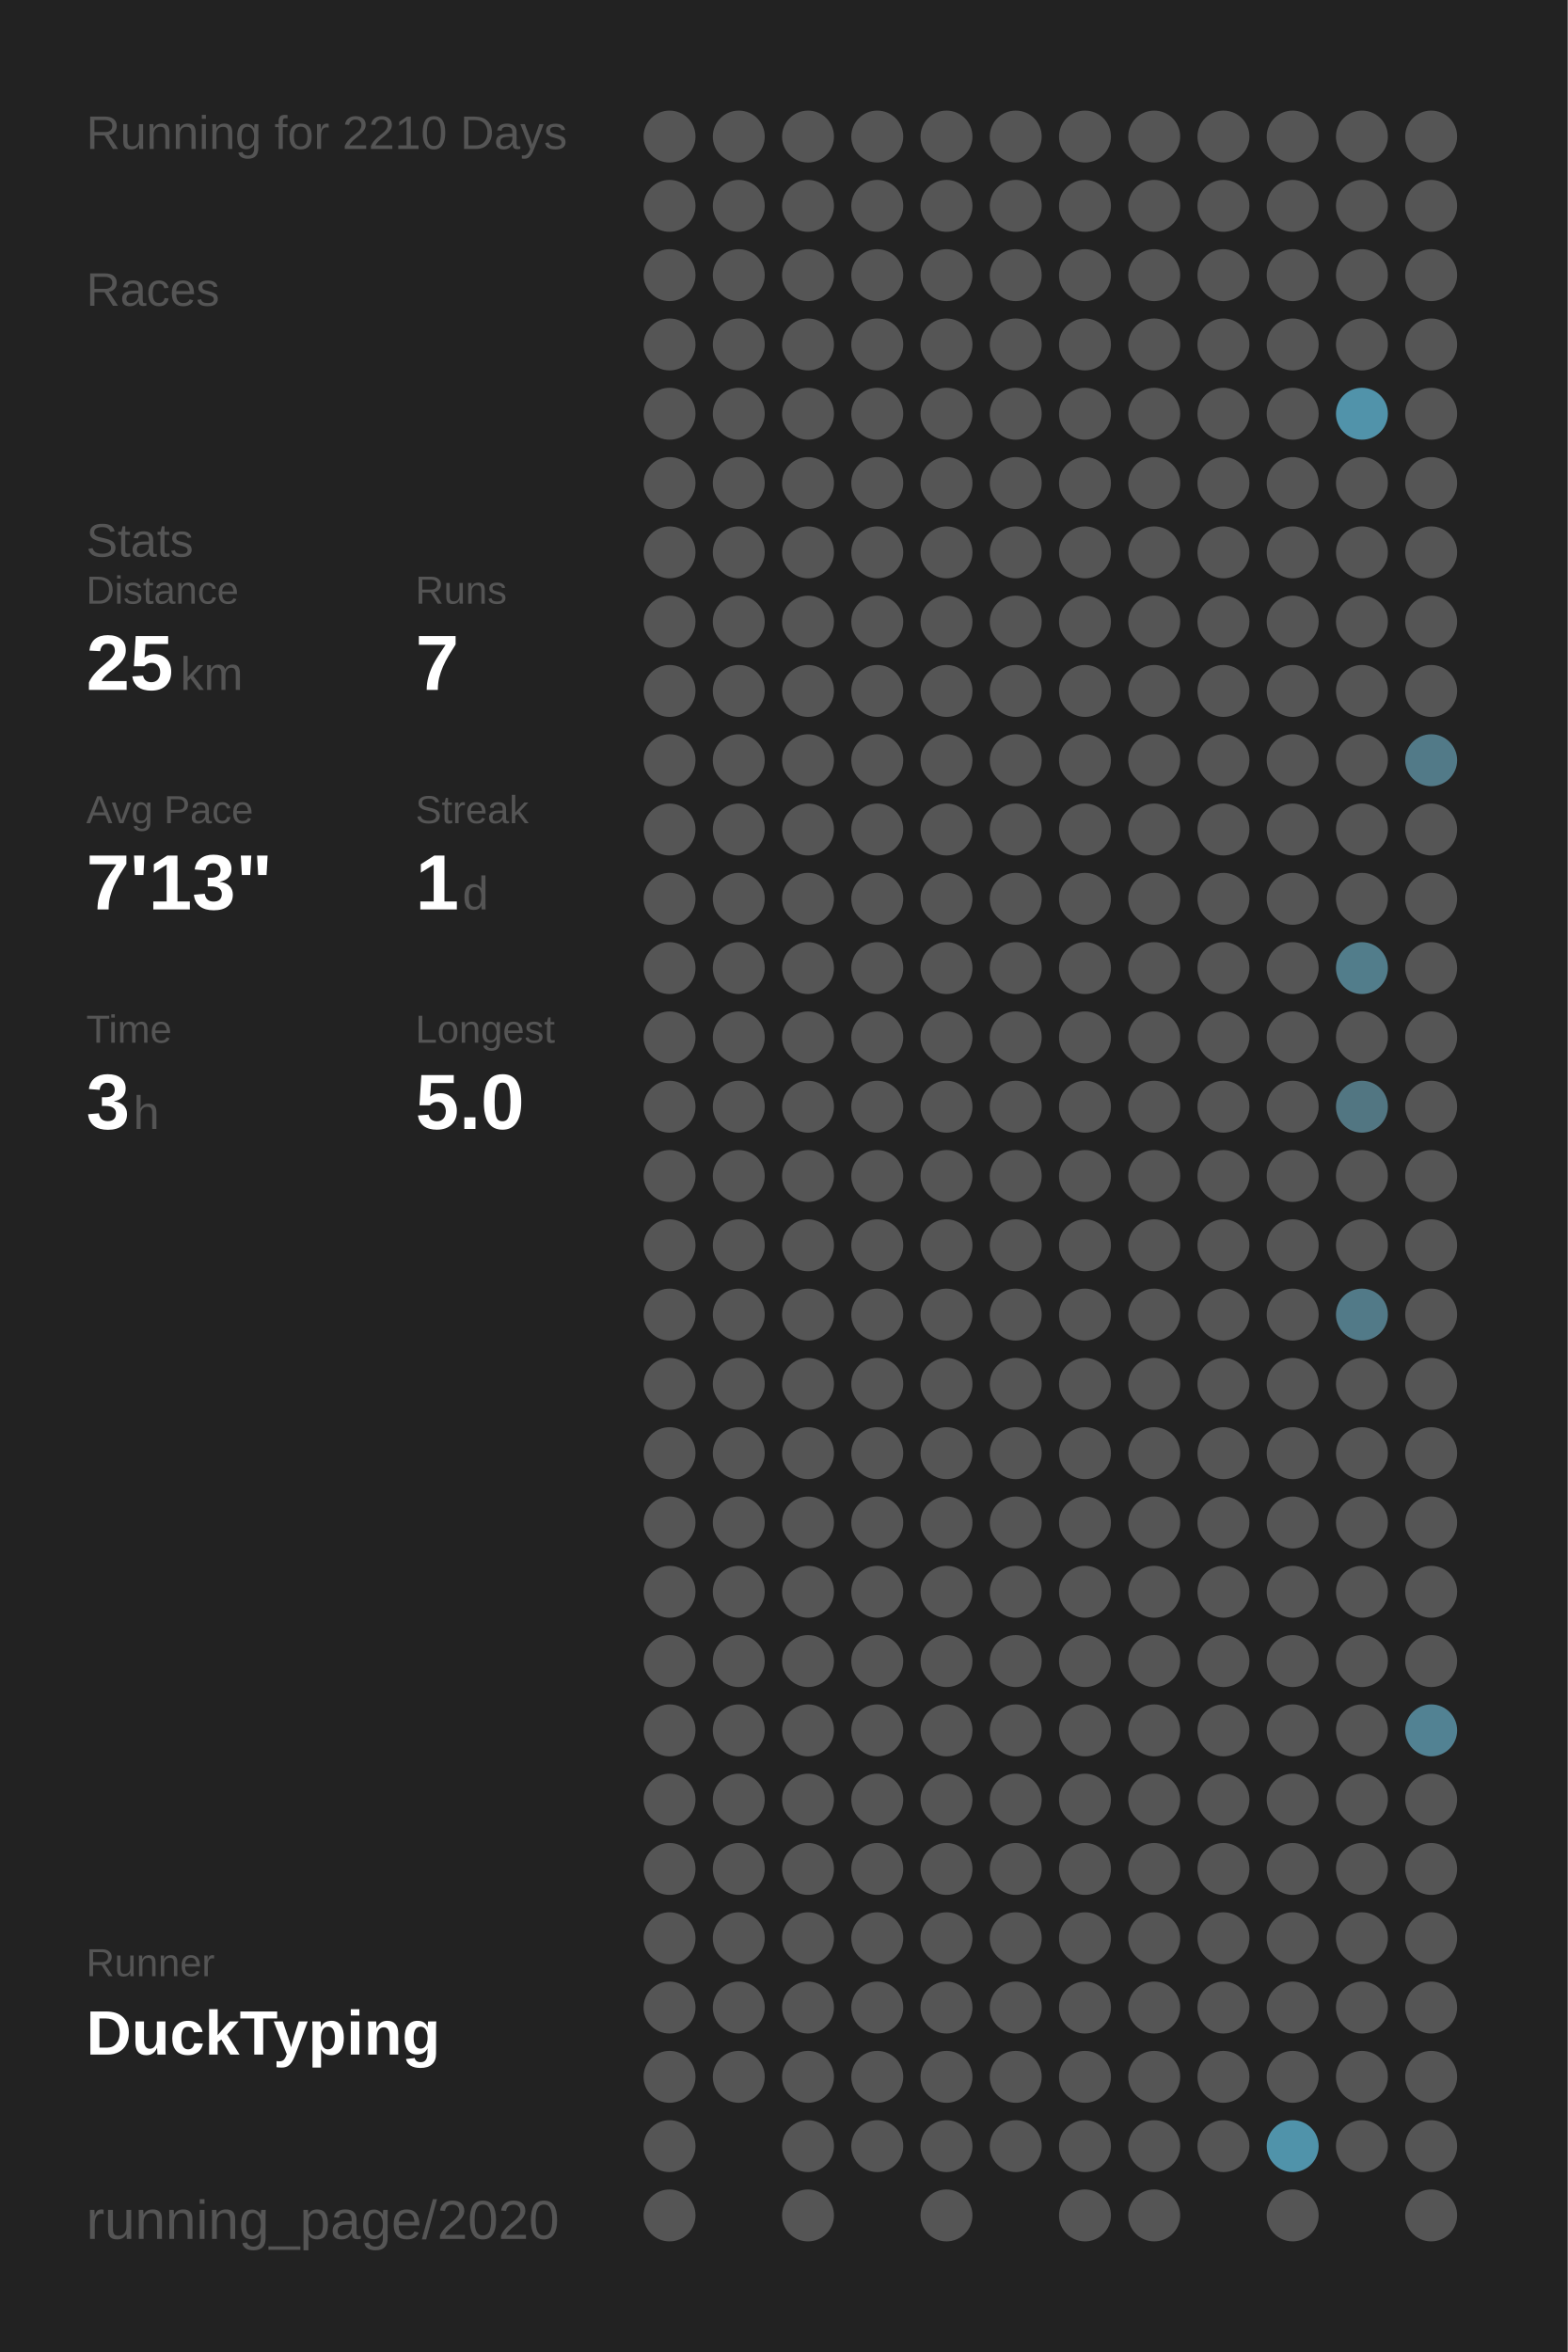
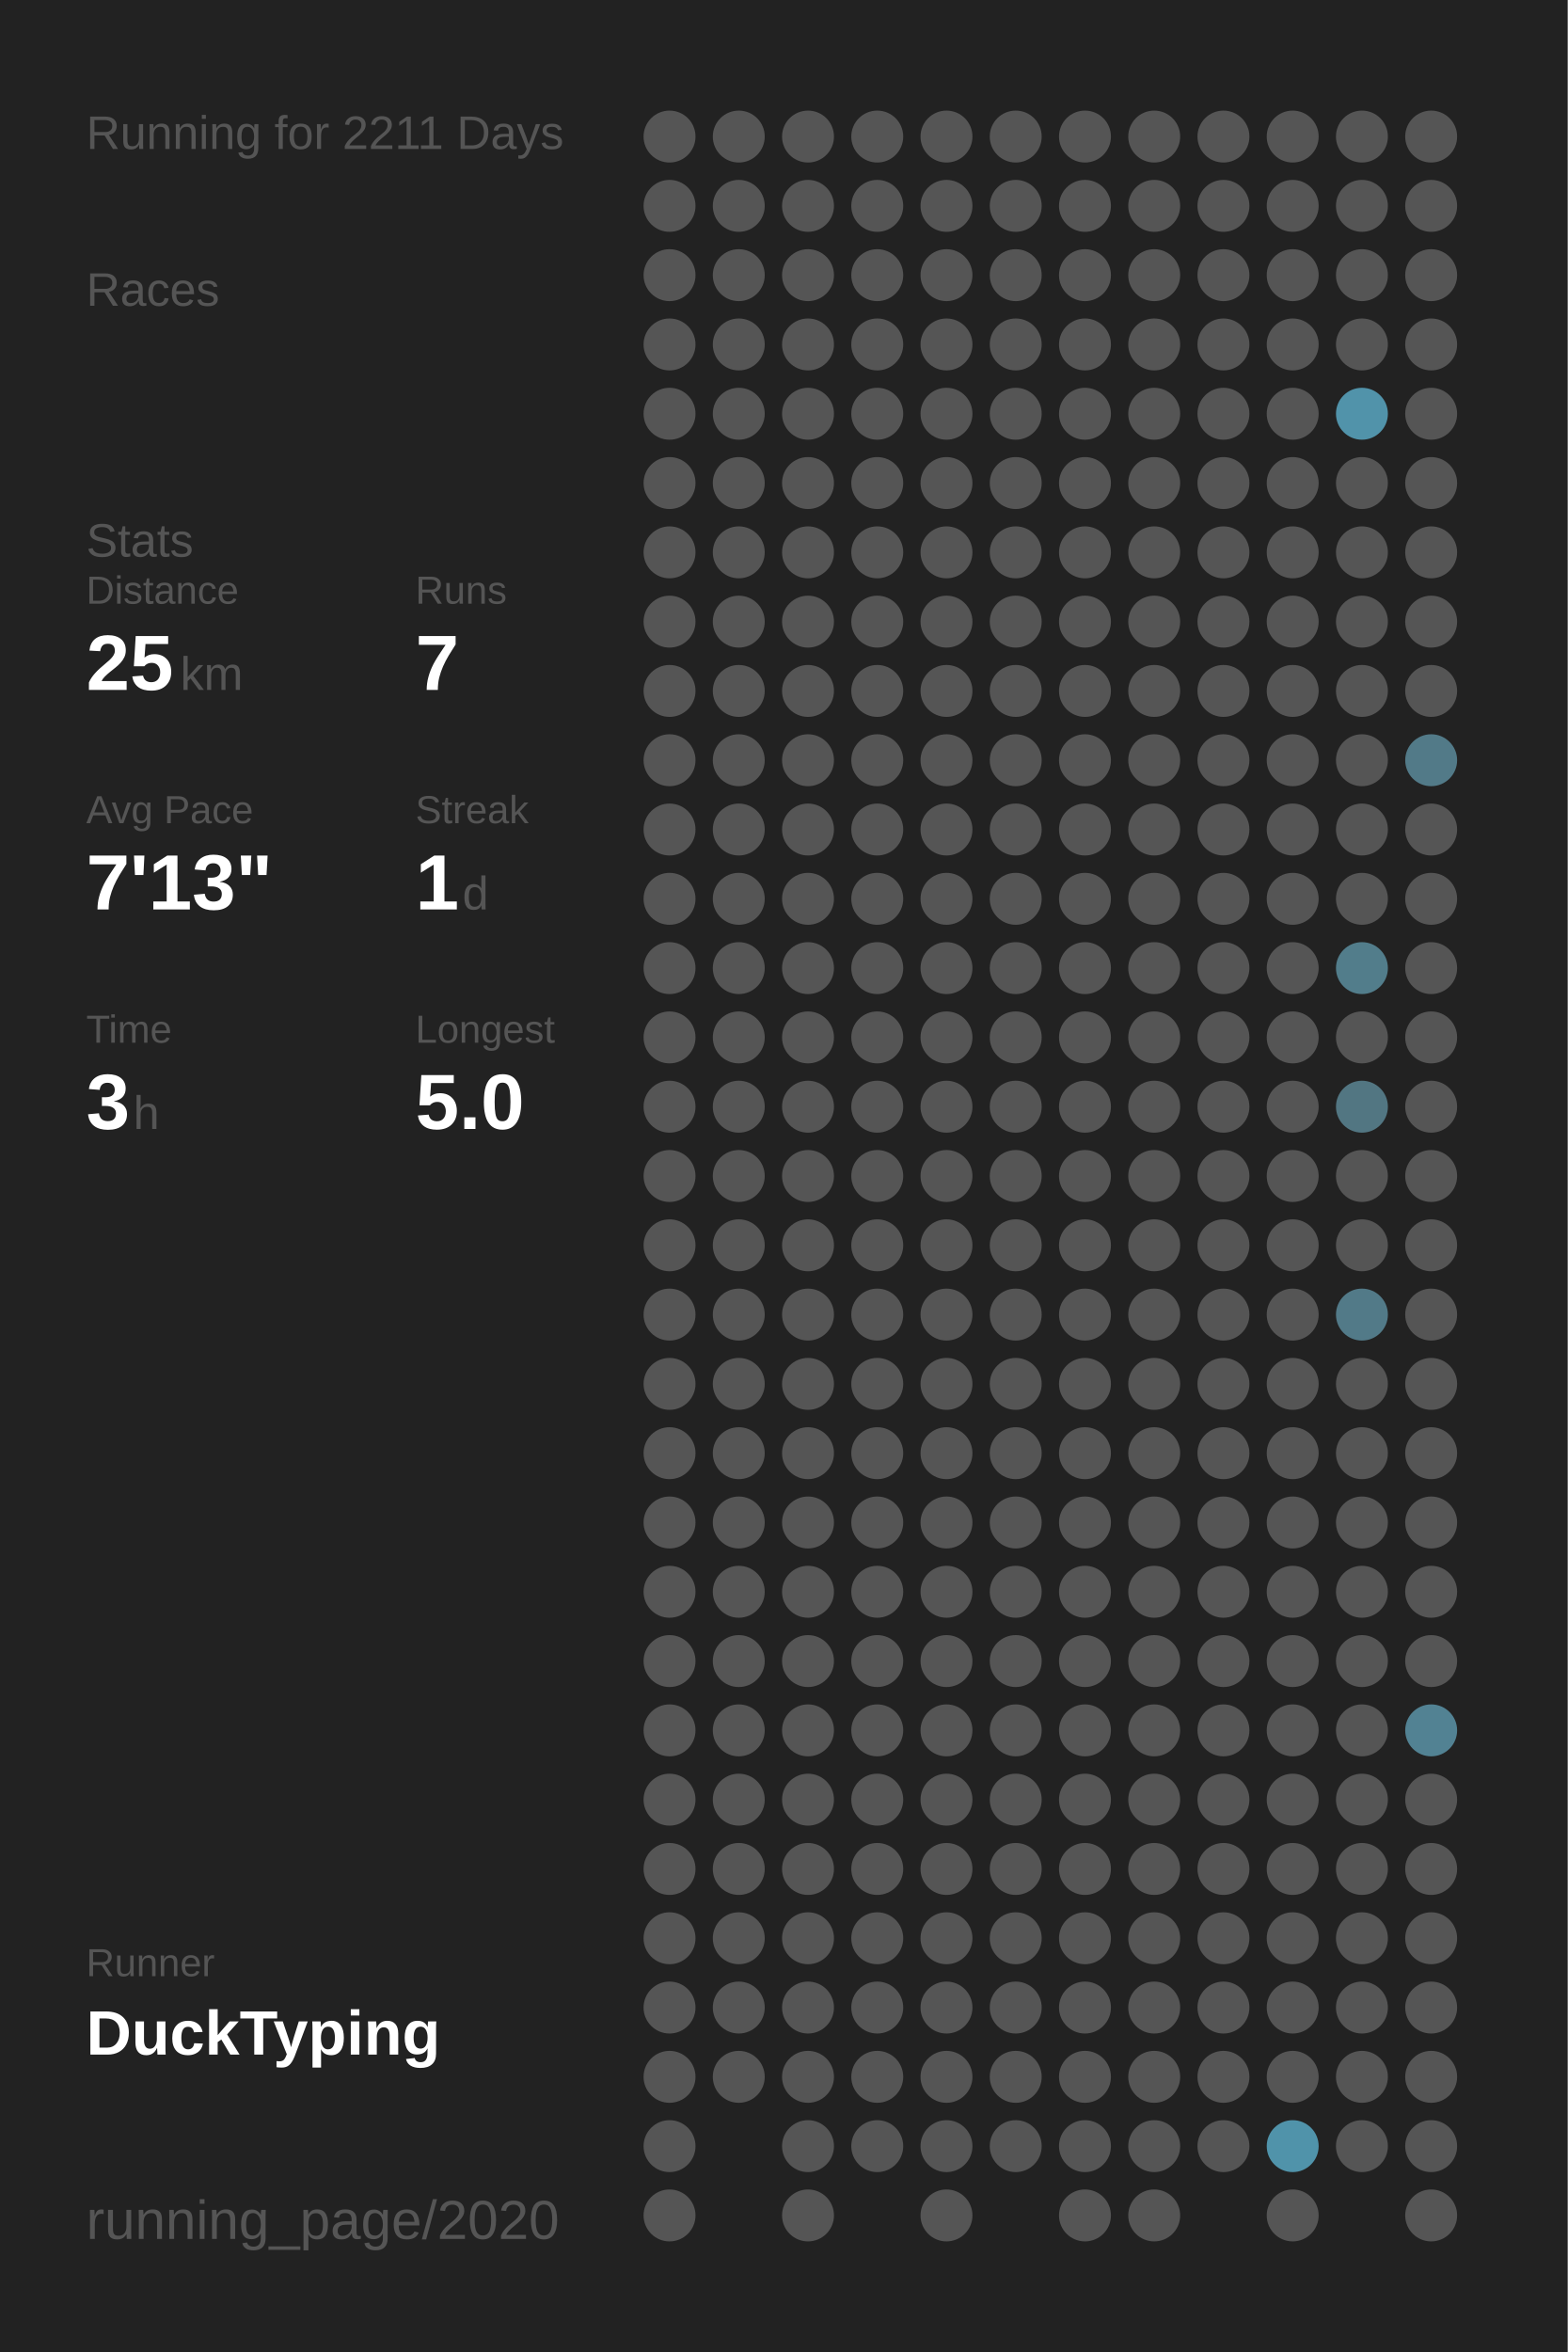
<svg xmlns="http://www.w3.org/2000/svg" baseProfile="full" height="300mm" version="1.1" viewBox="0,0,200,300" width="200mm">
  <defs />
  <rect fill="#222222" height="300" width="200" x="0" y="0" />
-   <text fill="#555555" style="font-size:6px; font-family:Arial;" x="11" y="19">Running for 2210 Days</text>
+   <text fill="#555555" style="font-size:6px; font-family:Arial;" x="11" y="19">Running for 2211 Days</text>
  <text fill="#555555" style="font-size:6px; font-family:Arial;" x="11" y="39">Races</text>
  <text fill="#555555" style="font-size:6px; font-family:Arial;" x="11" y="71">Stats</text>
  <text fill="#555555" style="font-size:5px; font-family:Arial;" x="11" y="77">Distance</text>
  <text fill="#FFFFFF" style="font-size:10px; font-family:Arial; font-weight:bold;" x="11" y="88">25</text>
  <text fill="#555555" style="font-size:6px; font-family:Arial;" x="23" y="88">km</text>
  <text fill="#555555" style="font-size:5px; font-family:Arial;" x="53" y="77">Runs</text>
  <text fill="#FFFFFF" style="font-size:10px; font-family:Arial; font-weight:bold;" x="53" y="88">7</text>
  <text fill="#555555" style="font-size:5px; font-family:Arial;" x="11" y="105">Avg Pace</text>
  <text fill="#FFFFFF" style="font-size:10px; font-family:Arial; font-weight:bold;" x="11" y="116">7'13"</text>
  <text fill="#555555" style="font-size:5px; font-family:Arial;" x="53" y="105">Streak</text>
  <text fill="#FFFFFF" style="font-size:10px; font-family:Arial; font-weight:bold;" x="53" y="116">1</text>
  <text fill="#555555" style="font-size:6px; font-family:Arial;" x="59" y="116">d</text>
  <text fill="#555555" style="font-size:5px; font-family:Arial;" x="11" y="133">Time</text>
  <text fill="#FFFFFF" style="font-size:10px; font-family:Arial; font-weight:bold;" x="11" y="144">3</text>
  <text fill="#555555" style="font-size:6px; font-family:Arial;" x="17" y="144">h</text>
  <text fill="#555555" style="font-size:5px; font-family:Arial;" x="53" y="133">Longest</text>
  <text fill="#FFFFFF" style="font-size:10px; font-family:Arial; font-weight:bold;" x="53" y="144">5.0</text>
  <text fill="#555555" style="font-size:5px; font-family:Arial;" x="11" y="252.065">Runner</text>
  <text fill="#FFFFFF" style="font-size:8px; font-family:Arial; font-weight:bold;" x="11" y="262.065">DuckTyping</text>
  <text fill="#555555" style="font-size:7px; font-family:Arial;" x="11" y="285.581">running_page/2020</text>
  <circle cx="85.417" cy="17.419" fill="#555555" r="3.312" />
  <circle cx="85.417" cy="26.258" fill="#555555" r="3.312" />
  <circle cx="85.417" cy="35.097" fill="#555555" r="3.312" />
  <circle cx="85.417" cy="43.935" fill="#555555" r="3.312" />
  <circle cx="85.417" cy="52.774" fill="#555555" r="3.312" />
  <circle cx="85.417" cy="61.613" fill="#555555" r="3.312" />
  <circle cx="85.417" cy="70.452" fill="#555555" r="3.312" />
  <circle cx="85.417" cy="79.29" fill="#555555" r="3.312" />
  <circle cx="85.417" cy="88.129" fill="#555555" r="3.312" />
  <circle cx="85.417" cy="96.968" fill="#555555" r="3.312" />
  <circle cx="85.417" cy="105.806" fill="#555555" r="3.312" />
  <circle cx="85.417" cy="114.645" fill="#555555" r="3.312" />
  <circle cx="85.417" cy="123.484" fill="#555555" r="3.312" />
  <circle cx="85.417" cy="132.323" fill="#555555" r="3.312" />
  <circle cx="85.417" cy="141.161" fill="#555555" r="3.312" />
  <circle cx="85.417" cy="150" fill="#555555" r="3.312" />
  <circle cx="85.417" cy="158.839" fill="#555555" r="3.312" />
  <circle cx="85.417" cy="167.677" fill="#555555" r="3.312" />
  <circle cx="85.417" cy="176.516" fill="#555555" r="3.312" />
  <circle cx="85.417" cy="185.355" fill="#555555" r="3.312" />
  <circle cx="85.417" cy="194.194" fill="#555555" r="3.312" />
  <circle cx="85.417" cy="203.032" fill="#555555" r="3.312" />
  <circle cx="85.417" cy="211.871" fill="#555555" r="3.312" />
  <circle cx="85.417" cy="220.71" fill="#555555" r="3.312" />
  <circle cx="85.417" cy="229.548" fill="#555555" r="3.312" />
  <circle cx="85.417" cy="238.387" fill="#555555" r="3.312" />
  <circle cx="85.417" cy="247.226" fill="#555555" r="3.312" />
  <circle cx="85.417" cy="256.065" fill="#555555" r="3.312" />
  <circle cx="85.417" cy="264.903" fill="#555555" r="3.312" />
  <circle cx="85.417" cy="273.742" fill="#555555" r="3.312" />
  <circle cx="85.417" cy="282.581" fill="#555555" r="3.312" />
  <circle cx="94.25" cy="17.419" fill="#555555" r="3.312" />
  <circle cx="94.25" cy="26.258" fill="#555555" r="3.312" />
  <circle cx="94.25" cy="35.097" fill="#555555" r="3.312" />
  <circle cx="94.25" cy="43.935" fill="#555555" r="3.312" />
  <circle cx="94.25" cy="52.774" fill="#555555" r="3.312" />
  <circle cx="94.25" cy="61.613" fill="#555555" r="3.312" />
  <circle cx="94.25" cy="70.452" fill="#555555" r="3.312" />
  <circle cx="94.25" cy="79.29" fill="#555555" r="3.312" />
  <circle cx="94.25" cy="88.129" fill="#555555" r="3.312" />
  <circle cx="94.25" cy="96.968" fill="#555555" r="3.312" />
  <circle cx="94.25" cy="105.806" fill="#555555" r="3.312" />
  <circle cx="94.25" cy="114.645" fill="#555555" r="3.312" />
  <circle cx="94.25" cy="123.484" fill="#555555" r="3.312" />
  <circle cx="94.25" cy="132.323" fill="#555555" r="3.312" />
  <circle cx="94.25" cy="141.161" fill="#555555" r="3.312" />
  <circle cx="94.25" cy="150" fill="#555555" r="3.312" />
  <circle cx="94.25" cy="158.839" fill="#555555" r="3.312" />
  <circle cx="94.25" cy="167.677" fill="#555555" r="3.312" />
  <circle cx="94.25" cy="176.516" fill="#555555" r="3.312" />
  <circle cx="94.25" cy="185.355" fill="#555555" r="3.312" />
  <circle cx="94.25" cy="194.194" fill="#555555" r="3.312" />
  <circle cx="94.25" cy="203.032" fill="#555555" r="3.312" />
  <circle cx="94.25" cy="211.871" fill="#555555" r="3.312" />
  <circle cx="94.25" cy="220.71" fill="#555555" r="3.312" />
  <circle cx="94.25" cy="229.548" fill="#555555" r="3.312" />
  <circle cx="94.25" cy="238.387" fill="#555555" r="3.312" />
  <circle cx="94.25" cy="247.226" fill="#555555" r="3.312" />
  <circle cx="94.25" cy="256.065" fill="#555555" r="3.312" />
  <circle cx="94.25" cy="264.903" fill="#555555" r="3.312" />
  <circle cx="103.083" cy="17.419" fill="#555555" r="3.312" />
  <circle cx="103.083" cy="26.258" fill="#555555" r="3.312" />
  <circle cx="103.083" cy="35.097" fill="#555555" r="3.312" />
  <circle cx="103.083" cy="43.935" fill="#555555" r="3.312" />
  <circle cx="103.083" cy="52.774" fill="#555555" r="3.312" />
  <circle cx="103.083" cy="61.613" fill="#555555" r="3.312" />
  <circle cx="103.083" cy="70.452" fill="#555555" r="3.312" />
  <circle cx="103.083" cy="79.29" fill="#555555" r="3.312" />
  <circle cx="103.083" cy="88.129" fill="#555555" r="3.312" />
  <circle cx="103.083" cy="96.968" fill="#555555" r="3.312" />
  <circle cx="103.083" cy="105.806" fill="#555555" r="3.312" />
  <circle cx="103.083" cy="114.645" fill="#555555" r="3.312" />
  <circle cx="103.083" cy="123.484" fill="#555555" r="3.312" />
  <circle cx="103.083" cy="132.323" fill="#555555" r="3.312" />
  <circle cx="103.083" cy="141.161" fill="#555555" r="3.312" />
  <circle cx="103.083" cy="150" fill="#555555" r="3.312" />
  <circle cx="103.083" cy="158.839" fill="#555555" r="3.312" />
  <circle cx="103.083" cy="167.677" fill="#555555" r="3.312" />
  <circle cx="103.083" cy="176.516" fill="#555555" r="3.312" />
  <circle cx="103.083" cy="185.355" fill="#555555" r="3.312" />
  <circle cx="103.083" cy="194.194" fill="#555555" r="3.312" />
  <circle cx="103.083" cy="203.032" fill="#555555" r="3.312" />
  <circle cx="103.083" cy="211.871" fill="#555555" r="3.312" />
  <circle cx="103.083" cy="220.71" fill="#555555" r="3.312" />
  <circle cx="103.083" cy="229.548" fill="#555555" r="3.312" />
  <circle cx="103.083" cy="238.387" fill="#555555" r="3.312" />
  <circle cx="103.083" cy="247.226" fill="#555555" r="3.312" />
  <circle cx="103.083" cy="256.065" fill="#555555" r="3.312" />
  <circle cx="103.083" cy="264.903" fill="#555555" r="3.312" />
  <circle cx="103.083" cy="273.742" fill="#555555" r="3.312" />
  <circle cx="103.083" cy="282.581" fill="#555555" r="3.312" />
  <circle cx="111.917" cy="17.419" fill="#555555" r="3.312" />
  <circle cx="111.917" cy="26.258" fill="#555555" r="3.312" />
  <circle cx="111.917" cy="35.097" fill="#555555" r="3.312" />
  <circle cx="111.917" cy="43.935" fill="#555555" r="3.312" />
  <circle cx="111.917" cy="52.774" fill="#555555" r="3.312" />
  <circle cx="111.917" cy="61.613" fill="#555555" r="3.312" />
  <circle cx="111.917" cy="70.452" fill="#555555" r="3.312" />
  <circle cx="111.917" cy="79.29" fill="#555555" r="3.312" />
  <circle cx="111.917" cy="88.129" fill="#555555" r="3.312" />
  <circle cx="111.917" cy="96.968" fill="#555555" r="3.312" />
  <circle cx="111.917" cy="105.806" fill="#555555" r="3.312" />
  <circle cx="111.917" cy="114.645" fill="#555555" r="3.312" />
  <circle cx="111.917" cy="123.484" fill="#555555" r="3.312" />
  <circle cx="111.917" cy="132.323" fill="#555555" r="3.312" />
  <circle cx="111.917" cy="141.161" fill="#555555" r="3.312" />
  <circle cx="111.917" cy="150" fill="#555555" r="3.312" />
  <circle cx="111.917" cy="158.839" fill="#555555" r="3.312" />
  <circle cx="111.917" cy="167.677" fill="#555555" r="3.312" />
  <circle cx="111.917" cy="176.516" fill="#555555" r="3.312" />
  <circle cx="111.917" cy="185.355" fill="#555555" r="3.312" />
  <circle cx="111.917" cy="194.194" fill="#555555" r="3.312" />
  <circle cx="111.917" cy="203.032" fill="#555555" r="3.312" />
  <circle cx="111.917" cy="211.871" fill="#555555" r="3.312" />
  <circle cx="111.917" cy="220.71" fill="#555555" r="3.312" />
  <circle cx="111.917" cy="229.548" fill="#555555" r="3.312" />
  <circle cx="111.917" cy="238.387" fill="#555555" r="3.312" />
  <circle cx="111.917" cy="247.226" fill="#555555" r="3.312" />
  <circle cx="111.917" cy="256.065" fill="#555555" r="3.312" />
  <circle cx="111.917" cy="264.903" fill="#555555" r="3.312" />
  <circle cx="111.917" cy="273.742" fill="#555555" r="3.312" />
  <circle cx="120.75" cy="17.419" fill="#555555" r="3.312" />
  <circle cx="120.75" cy="26.258" fill="#555555" r="3.312" />
  <circle cx="120.75" cy="35.097" fill="#555555" r="3.312" />
  <circle cx="120.75" cy="43.935" fill="#555555" r="3.312" />
  <circle cx="120.75" cy="52.774" fill="#555555" r="3.312" />
  <circle cx="120.75" cy="61.613" fill="#555555" r="3.312" />
  <circle cx="120.75" cy="70.452" fill="#555555" r="3.312" />
  <circle cx="120.75" cy="79.29" fill="#555555" r="3.312" />
  <circle cx="120.75" cy="88.129" fill="#555555" r="3.312" />
  <circle cx="120.75" cy="96.968" fill="#555555" r="3.312" />
  <circle cx="120.75" cy="105.806" fill="#555555" r="3.312" />
  <circle cx="120.75" cy="114.645" fill="#555555" r="3.312" />
  <circle cx="120.75" cy="123.484" fill="#555555" r="3.312" />
  <circle cx="120.75" cy="132.323" fill="#555555" r="3.312" />
  <circle cx="120.75" cy="141.161" fill="#555555" r="3.312" />
  <circle cx="120.75" cy="150" fill="#555555" r="3.312" />
  <circle cx="120.75" cy="158.839" fill="#555555" r="3.312" />
  <circle cx="120.75" cy="167.677" fill="#555555" r="3.312" />
  <circle cx="120.75" cy="176.516" fill="#555555" r="3.312" />
  <circle cx="120.75" cy="185.355" fill="#555555" r="3.312" />
  <circle cx="120.75" cy="194.194" fill="#555555" r="3.312" />
  <circle cx="120.75" cy="203.032" fill="#555555" r="3.312" />
  <circle cx="120.75" cy="211.871" fill="#555555" r="3.312" />
  <circle cx="120.75" cy="220.71" fill="#555555" r="3.312" />
  <circle cx="120.75" cy="229.548" fill="#555555" r="3.312" />
  <circle cx="120.75" cy="238.387" fill="#555555" r="3.312" />
  <circle cx="120.75" cy="247.226" fill="#555555" r="3.312" />
  <circle cx="120.75" cy="256.065" fill="#555555" r="3.312" />
  <circle cx="120.75" cy="264.903" fill="#555555" r="3.312" />
  <circle cx="120.75" cy="273.742" fill="#555555" r="3.312" />
  <circle cx="120.75" cy="282.581" fill="#555555" r="3.312" />
  <circle cx="129.583" cy="17.419" fill="#555555" r="3.312" />
  <circle cx="129.583" cy="26.258" fill="#555555" r="3.312" />
  <circle cx="129.583" cy="35.097" fill="#555555" r="3.312" />
  <circle cx="129.583" cy="43.935" fill="#555555" r="3.312" />
  <circle cx="129.583" cy="52.774" fill="#555555" r="3.312" />
  <circle cx="129.583" cy="61.613" fill="#555555" r="3.312" />
  <circle cx="129.583" cy="70.452" fill="#555555" r="3.312" />
  <circle cx="129.583" cy="79.29" fill="#555555" r="3.312" />
  <circle cx="129.583" cy="88.129" fill="#555555" r="3.312" />
  <circle cx="129.583" cy="96.968" fill="#555555" r="3.312" />
  <circle cx="129.583" cy="105.806" fill="#555555" r="3.312" />
  <circle cx="129.583" cy="114.645" fill="#555555" r="3.312" />
  <circle cx="129.583" cy="123.484" fill="#555555" r="3.312" />
  <circle cx="129.583" cy="132.323" fill="#555555" r="3.312" />
  <circle cx="129.583" cy="141.161" fill="#555555" r="3.312" />
  <circle cx="129.583" cy="150" fill="#555555" r="3.312" />
  <circle cx="129.583" cy="158.839" fill="#555555" r="3.312" />
  <circle cx="129.583" cy="167.677" fill="#555555" r="3.312" />
  <circle cx="129.583" cy="176.516" fill="#555555" r="3.312" />
  <circle cx="129.583" cy="185.355" fill="#555555" r="3.312" />
  <circle cx="129.583" cy="194.194" fill="#555555" r="3.312" />
  <circle cx="129.583" cy="203.032" fill="#555555" r="3.312" />
  <circle cx="129.583" cy="211.871" fill="#555555" r="3.312" />
  <circle cx="129.583" cy="220.71" fill="#555555" r="3.312" />
  <circle cx="129.583" cy="229.548" fill="#555555" r="3.312" />
  <circle cx="129.583" cy="238.387" fill="#555555" r="3.312" />
  <circle cx="129.583" cy="247.226" fill="#555555" r="3.312" />
  <circle cx="129.583" cy="256.065" fill="#555555" r="3.312" />
  <circle cx="129.583" cy="264.903" fill="#555555" r="3.312" />
  <circle cx="129.583" cy="273.742" fill="#555555" r="3.312" />
  <circle cx="138.417" cy="17.419" fill="#555555" r="3.312" />
  <circle cx="138.417" cy="26.258" fill="#555555" r="3.312" />
  <circle cx="138.417" cy="35.097" fill="#555555" r="3.312" />
  <circle cx="138.417" cy="43.935" fill="#555555" r="3.312" />
  <circle cx="138.417" cy="52.774" fill="#555555" r="3.312" />
  <circle cx="138.417" cy="61.613" fill="#555555" r="3.312" />
  <circle cx="138.417" cy="70.452" fill="#555555" r="3.312" />
  <circle cx="138.417" cy="79.29" fill="#555555" r="3.312" />
  <circle cx="138.417" cy="88.129" fill="#555555" r="3.312" />
  <circle cx="138.417" cy="96.968" fill="#555555" r="3.312" />
  <circle cx="138.417" cy="105.806" fill="#555555" r="3.312" />
  <circle cx="138.417" cy="114.645" fill="#555555" r="3.312" />
  <circle cx="138.417" cy="123.484" fill="#555555" r="3.312" />
  <circle cx="138.417" cy="132.323" fill="#555555" r="3.312" />
  <circle cx="138.417" cy="141.161" fill="#555555" r="3.312" />
  <circle cx="138.417" cy="150" fill="#555555" r="3.312" />
  <circle cx="138.417" cy="158.839" fill="#555555" r="3.312" />
  <circle cx="138.417" cy="167.677" fill="#555555" r="3.312" />
  <circle cx="138.417" cy="176.516" fill="#555555" r="3.312" />
  <circle cx="138.417" cy="185.355" fill="#555555" r="3.312" />
  <circle cx="138.417" cy="194.194" fill="#555555" r="3.312" />
  <circle cx="138.417" cy="203.032" fill="#555555" r="3.312" />
  <circle cx="138.417" cy="211.871" fill="#555555" r="3.312" />
  <circle cx="138.417" cy="220.71" fill="#555555" r="3.312" />
  <circle cx="138.417" cy="229.548" fill="#555555" r="3.312" />
  <circle cx="138.417" cy="238.387" fill="#555555" r="3.312" />
  <circle cx="138.417" cy="247.226" fill="#555555" r="3.312" />
  <circle cx="138.417" cy="256.065" fill="#555555" r="3.312" />
  <circle cx="138.417" cy="264.903" fill="#555555" r="3.312" />
  <circle cx="138.417" cy="273.742" fill="#555555" r="3.312" />
  <circle cx="138.417" cy="282.581" fill="#555555" r="3.312" />
  <circle cx="147.25" cy="17.419" fill="#555555" r="3.312" />
  <circle cx="147.25" cy="26.258" fill="#555555" r="3.312" />
  <circle cx="147.25" cy="35.097" fill="#555555" r="3.312" />
  <circle cx="147.25" cy="43.935" fill="#555555" r="3.312" />
  <circle cx="147.25" cy="52.774" fill="#555555" r="3.312" />
  <circle cx="147.25" cy="61.613" fill="#555555" r="3.312" />
  <circle cx="147.25" cy="70.452" fill="#555555" r="3.312" />
  <circle cx="147.25" cy="79.29" fill="#555555" r="3.312" />
  <circle cx="147.25" cy="88.129" fill="#555555" r="3.312" />
  <circle cx="147.25" cy="96.968" fill="#555555" r="3.312" />
  <circle cx="147.25" cy="105.806" fill="#555555" r="3.312" />
  <circle cx="147.25" cy="114.645" fill="#555555" r="3.312" />
  <circle cx="147.25" cy="123.484" fill="#555555" r="3.312" />
  <circle cx="147.25" cy="132.323" fill="#555555" r="3.312" />
  <circle cx="147.25" cy="141.161" fill="#555555" r="3.312" />
  <circle cx="147.25" cy="150" fill="#555555" r="3.312" />
  <circle cx="147.25" cy="158.839" fill="#555555" r="3.312" />
  <circle cx="147.25" cy="167.677" fill="#555555" r="3.312" />
  <circle cx="147.25" cy="176.516" fill="#555555" r="3.312" />
  <circle cx="147.25" cy="185.355" fill="#555555" r="3.312" />
  <circle cx="147.25" cy="194.194" fill="#555555" r="3.312" />
  <circle cx="147.25" cy="203.032" fill="#555555" r="3.312" />
  <circle cx="147.25" cy="211.871" fill="#555555" r="3.312" />
  <circle cx="147.25" cy="220.71" fill="#555555" r="3.312" />
  <circle cx="147.25" cy="229.548" fill="#555555" r="3.312" />
  <circle cx="147.25" cy="238.387" fill="#555555" r="3.312" />
  <circle cx="147.25" cy="247.226" fill="#555555" r="3.312" />
  <circle cx="147.25" cy="256.065" fill="#555555" r="3.312" />
  <circle cx="147.25" cy="264.903" fill="#555555" r="3.312" />
  <circle cx="147.25" cy="273.742" fill="#555555" r="3.312" />
  <circle cx="147.25" cy="282.581" fill="#555555" r="3.312" />
  <circle cx="156.083" cy="17.419" fill="#555555" r="3.312" />
  <circle cx="156.083" cy="26.258" fill="#555555" r="3.312" />
  <circle cx="156.083" cy="35.097" fill="#555555" r="3.312" />
  <circle cx="156.083" cy="43.935" fill="#555555" r="3.312" />
  <circle cx="156.083" cy="52.774" fill="#555555" r="3.312" />
  <circle cx="156.083" cy="61.613" fill="#555555" r="3.312" />
  <circle cx="156.083" cy="70.452" fill="#555555" r="3.312" />
  <circle cx="156.083" cy="79.29" fill="#555555" r="3.312" />
  <circle cx="156.083" cy="88.129" fill="#555555" r="3.312" />
  <circle cx="156.083" cy="96.968" fill="#555555" r="3.312" />
  <circle cx="156.083" cy="105.806" fill="#555555" r="3.312" />
  <circle cx="156.083" cy="114.645" fill="#555555" r="3.312" />
  <circle cx="156.083" cy="123.484" fill="#555555" r="3.312" />
  <circle cx="156.083" cy="132.323" fill="#555555" r="3.312" />
  <circle cx="156.083" cy="141.161" fill="#555555" r="3.312" />
  <circle cx="156.083" cy="150" fill="#555555" r="3.312" />
  <circle cx="156.083" cy="158.839" fill="#555555" r="3.312" />
  <circle cx="156.083" cy="167.677" fill="#555555" r="3.312" />
  <circle cx="156.083" cy="176.516" fill="#555555" r="3.312" />
  <circle cx="156.083" cy="185.355" fill="#555555" r="3.312" />
  <circle cx="156.083" cy="194.194" fill="#555555" r="3.312" />
  <circle cx="156.083" cy="203.032" fill="#555555" r="3.312" />
  <circle cx="156.083" cy="211.871" fill="#555555" r="3.312" />
  <circle cx="156.083" cy="220.71" fill="#555555" r="3.312" />
  <circle cx="156.083" cy="229.548" fill="#555555" r="3.312" />
  <circle cx="156.083" cy="238.387" fill="#555555" r="3.312" />
  <circle cx="156.083" cy="247.226" fill="#555555" r="3.312" />
  <circle cx="156.083" cy="256.065" fill="#555555" r="3.312" />
  <circle cx="156.083" cy="264.903" fill="#555555" r="3.312" />
  <circle cx="156.083" cy="273.742" fill="#555555" r="3.312" />
  <circle cx="164.917" cy="17.419" fill="#555555" r="3.312" />
  <circle cx="164.917" cy="26.258" fill="#555555" r="3.312" />
  <circle cx="164.917" cy="35.097" fill="#555555" r="3.312" />
  <circle cx="164.917" cy="43.935" fill="#555555" r="3.312" />
  <circle cx="164.917" cy="52.774" fill="#555555" r="3.312" />
  <circle cx="164.917" cy="61.613" fill="#555555" r="3.312" />
  <circle cx="164.917" cy="70.452" fill="#555555" r="3.312" />
  <circle cx="164.917" cy="79.29" fill="#555555" r="3.312" />
  <circle cx="164.917" cy="88.129" fill="#555555" r="3.312" />
  <circle cx="164.917" cy="96.968" fill="#555555" r="3.312" />
  <circle cx="164.917" cy="105.806" fill="#555555" r="3.312" />
  <circle cx="164.917" cy="114.645" fill="#555555" r="3.312" />
  <circle cx="164.917" cy="123.484" fill="#555555" r="3.312" />
  <circle cx="164.917" cy="132.323" fill="#555555" r="3.312" />
  <circle cx="164.917" cy="141.161" fill="#555555" r="3.312" />
  <circle cx="164.917" cy="150" fill="#555555" r="3.312" />
  <circle cx="164.917" cy="158.839" fill="#555555" r="3.312" />
  <circle cx="164.917" cy="167.677" fill="#555555" r="3.312" />
  <circle cx="164.917" cy="176.516" fill="#555555" r="3.312" />
  <circle cx="164.917" cy="185.355" fill="#555555" r="3.312" />
  <circle cx="164.917" cy="194.194" fill="#555555" r="3.312" />
  <circle cx="164.917" cy="203.032" fill="#555555" r="3.312" />
  <circle cx="164.917" cy="211.871" fill="#555555" r="3.312" />
  <circle cx="164.917" cy="220.71" fill="#555555" r="3.312" />
  <circle cx="164.917" cy="229.548" fill="#555555" r="3.312" />
  <circle cx="164.917" cy="238.387" fill="#555555" r="3.312" />
  <circle cx="164.917" cy="247.226" fill="#555555" r="3.312" />
  <circle cx="164.917" cy="256.065" fill="#555555" r="3.312" />
  <circle cx="164.917" cy="264.903" fill="#555555" r="3.312" />
  <circle cx="164.917" cy="273.742" fill="#5093aa" r="3.312" />
  <circle cx="164.917" cy="282.581" fill="#555555" r="3.312" />
  <circle cx="173.75" cy="17.419" fill="#555555" r="3.312" />
  <circle cx="173.75" cy="26.258" fill="#555555" r="3.312" />
  <circle cx="173.75" cy="35.097" fill="#555555" r="3.312" />
  <circle cx="173.75" cy="43.935" fill="#555555" r="3.312" />
  <circle cx="173.75" cy="52.774" fill="#5193aa" r="3.312" />
  <circle cx="173.75" cy="61.613" fill="#555555" r="3.312" />
  <circle cx="173.75" cy="70.452" fill="#555555" r="3.312" />
  <circle cx="173.75" cy="79.29" fill="#555555" r="3.312" />
  <circle cx="173.75" cy="88.129" fill="#555555" r="3.312" />
  <circle cx="173.75" cy="96.968" fill="#555555" r="3.312" />
  <circle cx="173.75" cy="105.806" fill="#555555" r="3.312" />
  <circle cx="173.75" cy="114.645" fill="#555555" r="3.312" />
  <circle cx="173.75" cy="123.484" fill="#527d8b" r="3.312" />
  <circle cx="173.75" cy="132.323" fill="#555555" r="3.312" />
  <circle cx="173.75" cy="141.161" fill="#527682" r="3.312" />
  <circle cx="173.75" cy="150" fill="#555555" r="3.312" />
  <circle cx="173.75" cy="158.839" fill="#555555" r="3.312" />
  <circle cx="173.75" cy="167.677" fill="#527a88" r="3.312" />
  <circle cx="173.75" cy="176.516" fill="#555555" r="3.312" />
  <circle cx="173.75" cy="185.355" fill="#555555" r="3.312" />
  <circle cx="173.75" cy="194.194" fill="#555555" r="3.312" />
  <circle cx="173.75" cy="203.032" fill="#555555" r="3.312" />
  <circle cx="173.75" cy="211.871" fill="#555555" r="3.312" />
  <circle cx="173.75" cy="220.71" fill="#555555" r="3.312" />
  <circle cx="173.75" cy="229.548" fill="#555555" r="3.312" />
  <circle cx="173.75" cy="238.387" fill="#555555" r="3.312" />
  <circle cx="173.75" cy="247.226" fill="#555555" r="3.312" />
  <circle cx="173.75" cy="256.065" fill="#555555" r="3.312" />
  <circle cx="173.75" cy="264.903" fill="#555555" r="3.312" />
  <circle cx="173.75" cy="273.742" fill="#555555" r="3.312" />
  <circle cx="182.583" cy="17.419" fill="#555555" r="3.312" />
  <circle cx="182.583" cy="26.258" fill="#555555" r="3.312" />
  <circle cx="182.583" cy="35.097" fill="#555555" r="3.312" />
  <circle cx="182.583" cy="43.935" fill="#555555" r="3.312" />
  <circle cx="182.583" cy="52.774" fill="#555555" r="3.312" />
  <circle cx="182.583" cy="61.613" fill="#555555" r="3.312" />
  <circle cx="182.583" cy="70.452" fill="#555555" r="3.312" />
  <circle cx="182.583" cy="79.29" fill="#555555" r="3.312" />
  <circle cx="182.583" cy="88.129" fill="#555555" r="3.312" />
  <circle cx="182.583" cy="96.968" fill="#527a88" r="3.312" />
  <circle cx="182.583" cy="105.806" fill="#555555" r="3.312" />
  <circle cx="182.583" cy="114.645" fill="#555555" r="3.312" />
  <circle cx="182.583" cy="123.484" fill="#555555" r="3.312" />
  <circle cx="182.583" cy="132.323" fill="#555555" r="3.312" />
  <circle cx="182.583" cy="141.161" fill="#555555" r="3.312" />
  <circle cx="182.583" cy="150" fill="#555555" r="3.312" />
  <circle cx="182.583" cy="158.839" fill="#555555" r="3.312" />
  <circle cx="182.583" cy="167.677" fill="#555555" r="3.312" />
  <circle cx="182.583" cy="176.516" fill="#555555" r="3.312" />
  <circle cx="182.583" cy="185.355" fill="#555555" r="3.312" />
  <circle cx="182.583" cy="194.194" fill="#555555" r="3.312" />
  <circle cx="182.583" cy="203.032" fill="#555555" r="3.312" />
  <circle cx="182.583" cy="211.871" fill="#555555" r="3.312" />
  <circle cx="182.583" cy="220.71" fill="#528293" r="3.312" />
  <circle cx="182.583" cy="229.548" fill="#555555" r="3.312" />
  <circle cx="182.583" cy="238.387" fill="#555555" r="3.312" />
  <circle cx="182.583" cy="247.226" fill="#555555" r="3.312" />
  <circle cx="182.583" cy="256.065" fill="#555555" r="3.312" />
  <circle cx="182.583" cy="264.903" fill="#555555" r="3.312" />
  <circle cx="182.583" cy="273.742" fill="#555555" r="3.312" />
  <circle cx="182.583" cy="282.581" fill="#555555" r="3.312" />
</svg>
